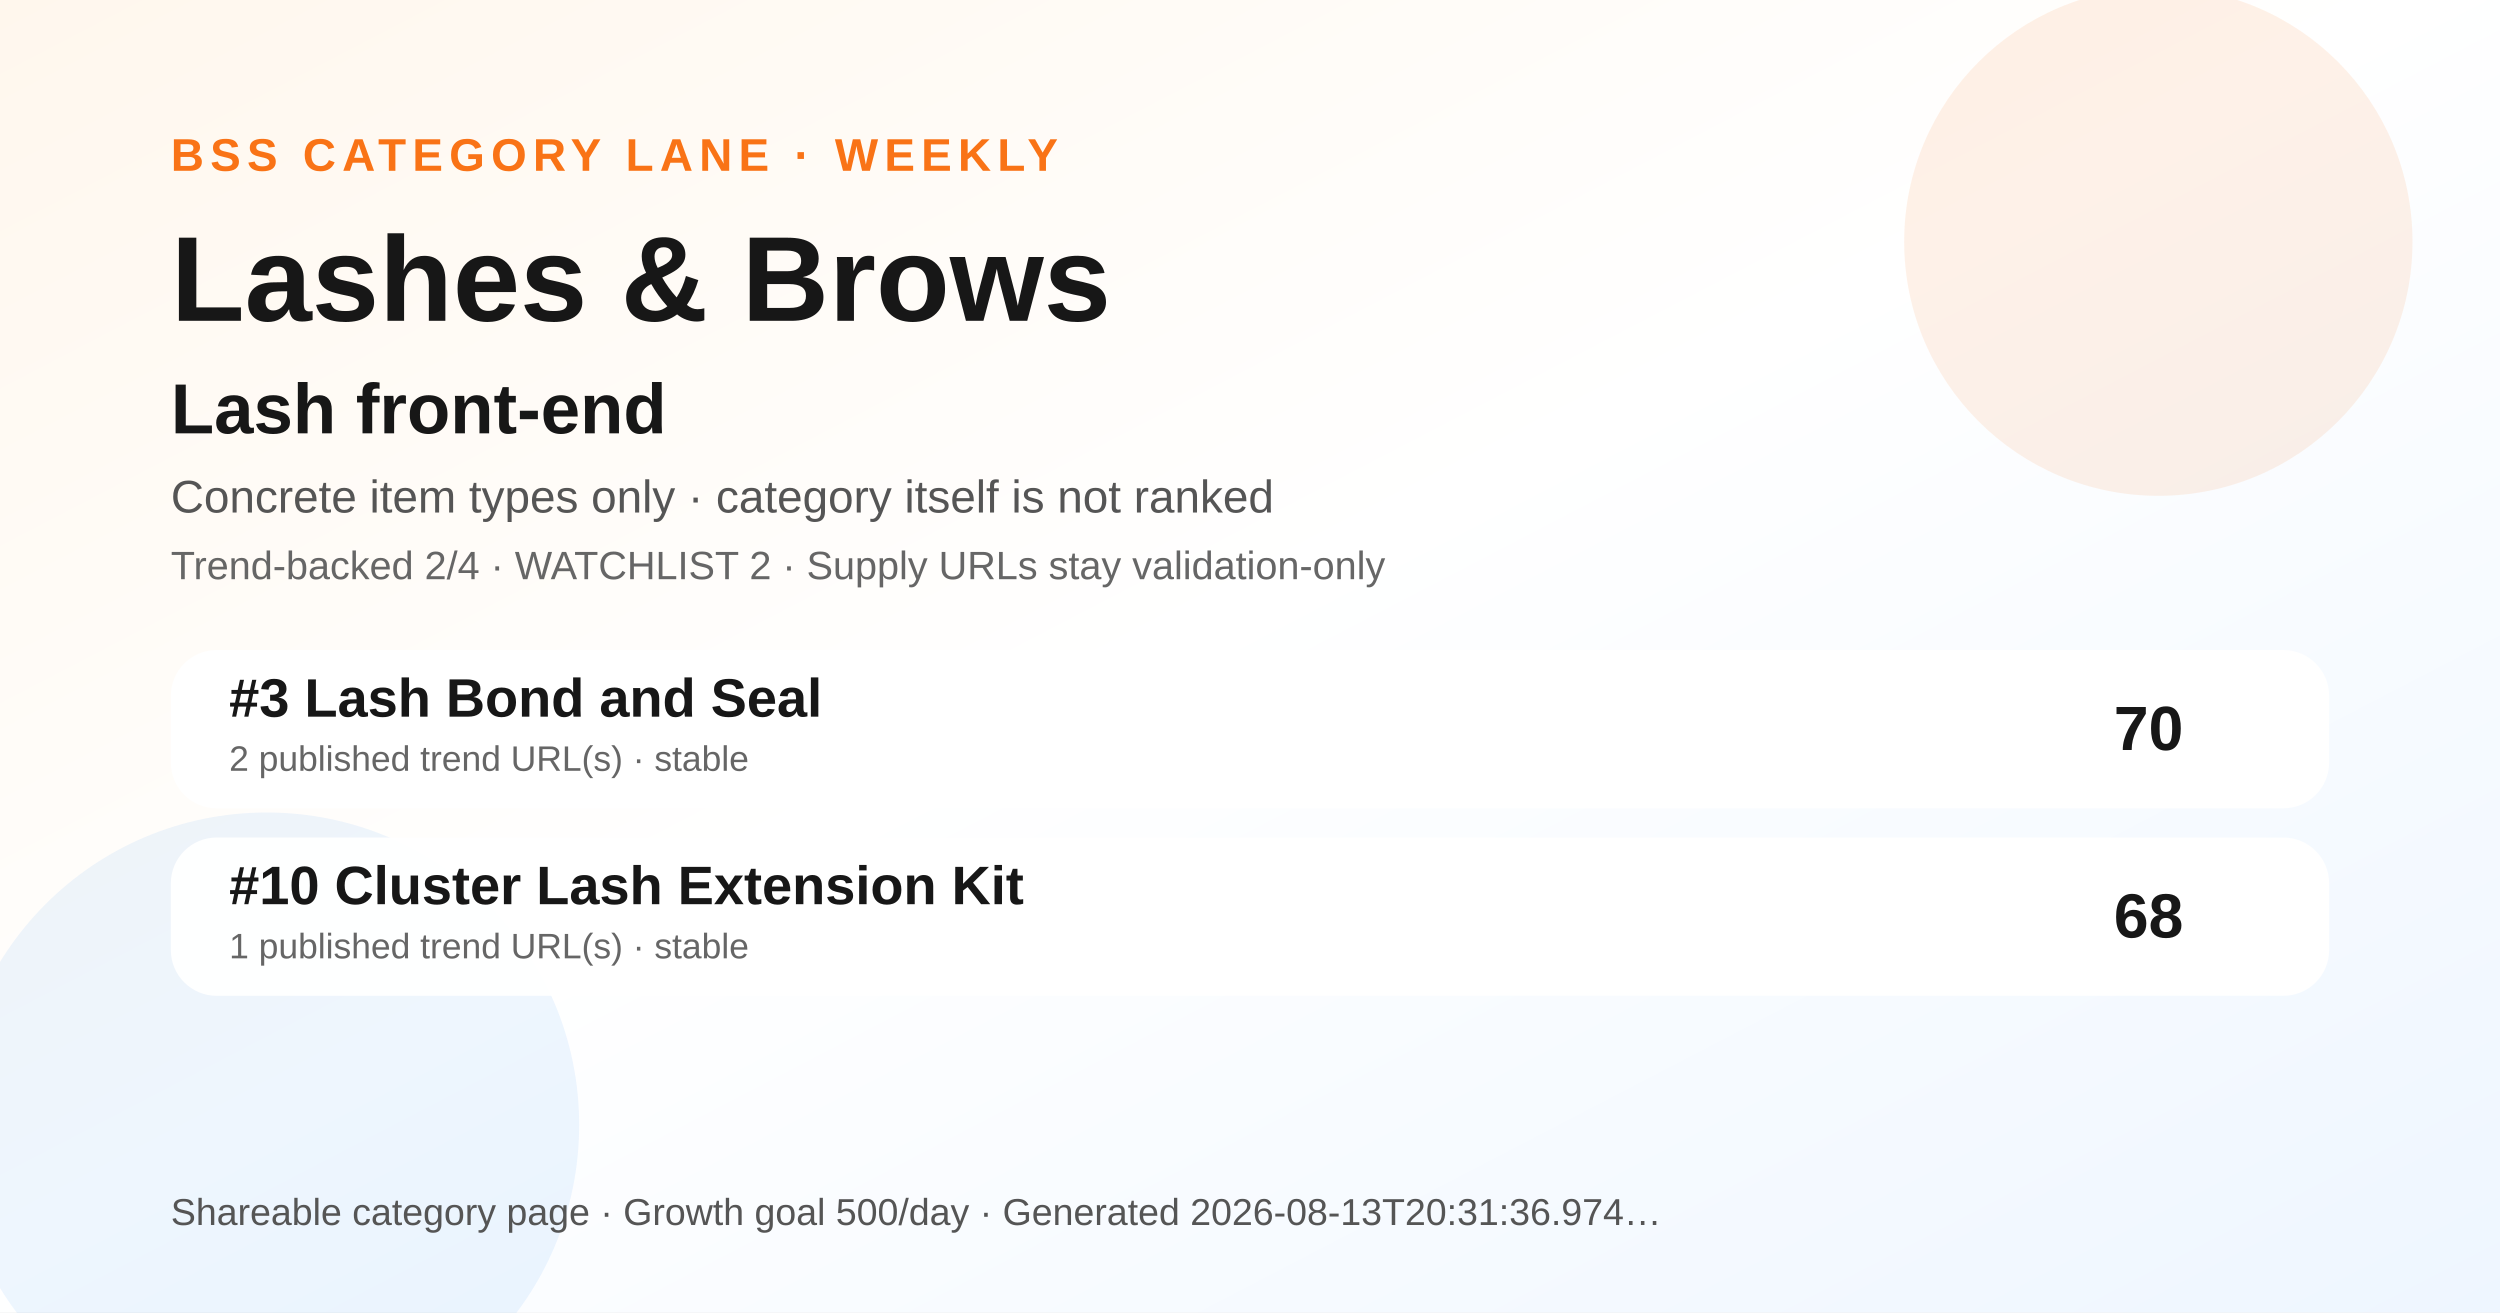
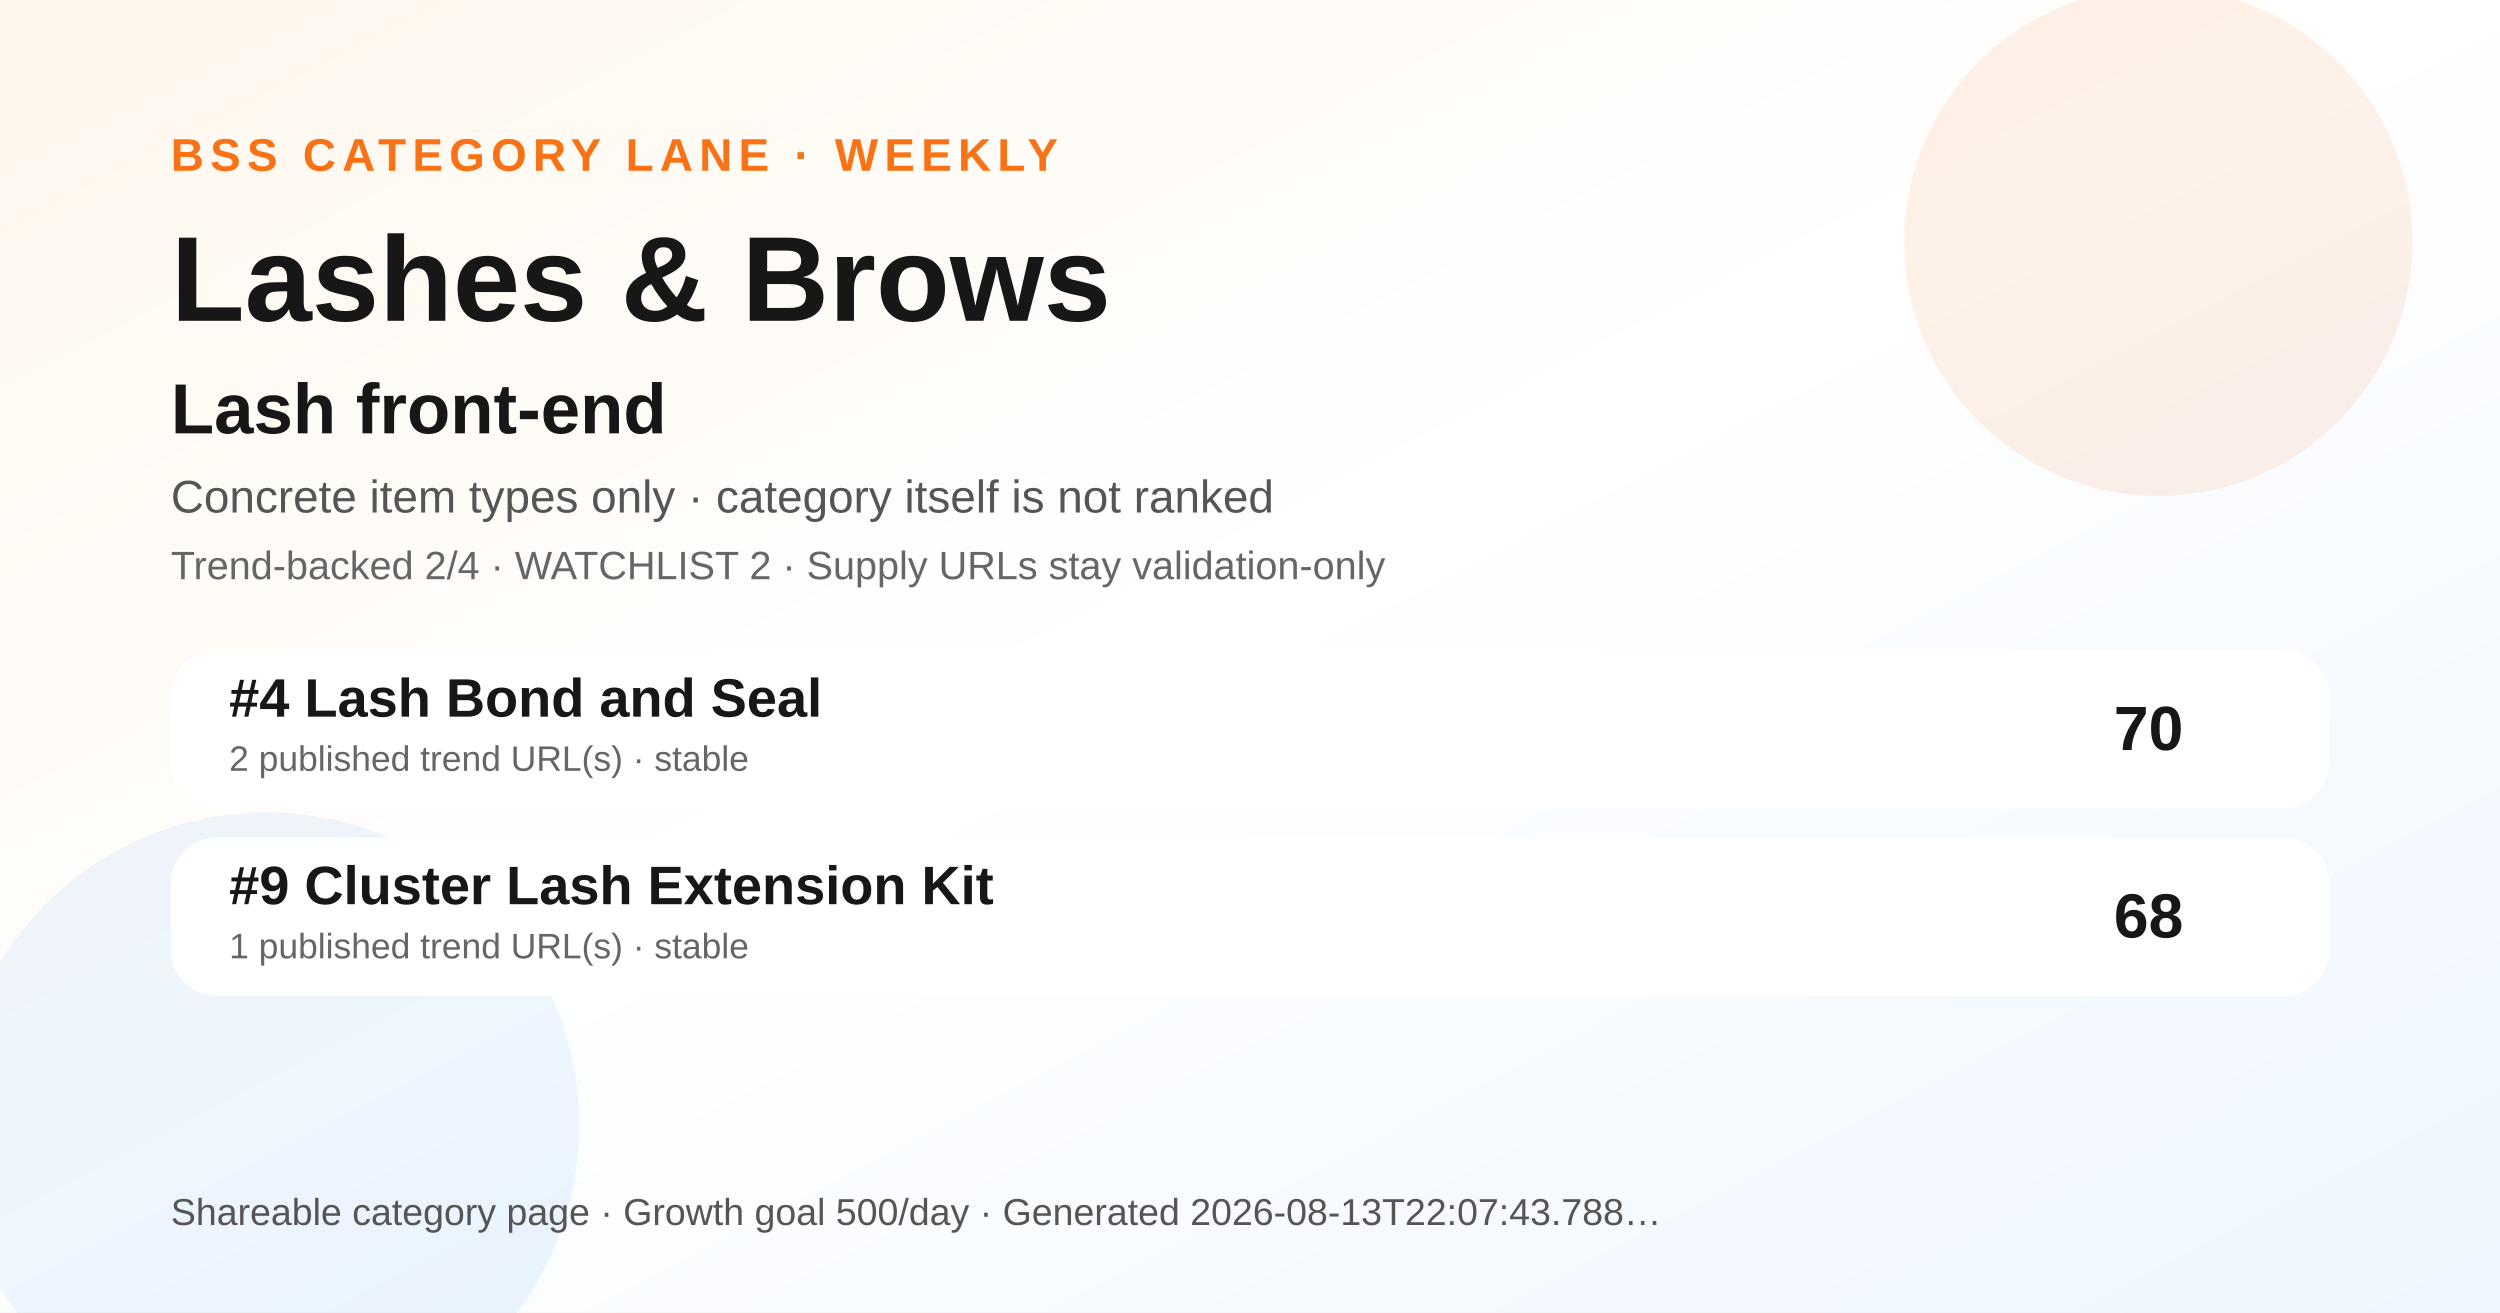
<svg xmlns="http://www.w3.org/2000/svg" width="1200" height="630" viewBox="0 0 1200 630" role="img" aria-label="Lashes &amp; Brows BSS category ranking social preview">
  <defs>
    <linearGradient id="bg" x1="0" y1="0" x2="1" y2="1">
      <stop offset="0" stop-color="#fff7ed" />
      <stop offset="0.48" stop-color="#ffffff" />
      <stop offset="1" stop-color="#eef6ff" />
    </linearGradient>
  </defs>
  <rect width="1200" height="630" fill="url(#bg)" />
  <circle cx="1036" cy="116" r="122" fill="#f97316" opacity="0.10" />
  <circle cx="128" cy="540" r="150" fill="#0072f5" opacity="0.07" />
  <text x="82" y="82" font-family="Arial, Helvetica, sans-serif" font-size="22" font-weight="700" fill="#f97316" letter-spacing="3">BSS CATEGORY LANE · WEEKLY</text>
  <text x="82" y="154" font-family="Arial, Helvetica, sans-serif" font-size="58" font-weight="800" fill="#171717">Lashes &amp; Brows</text>
  <text x="82" y="208" font-family="Arial, Helvetica, sans-serif" font-size="34" font-weight="800" fill="#171717">Lash front-end</text>
  <text x="82" y="246" font-family="Arial, Helvetica, sans-serif" font-size="22" fill="#555555">Concrete item types only · category itself is not ranked</text>
  <text x="82" y="278" font-family="Arial, Helvetica, sans-serif" font-size="19" fill="#666666">Trend-backed 2/4 · WATCHLIST 2 · Supply URLs stay validation-only</text>
  <g transform="translate(82 312)">
    <rect width="1036" height="76" rx="22" fill="#ffffff" opacity="0.96" />
-     <text x="28" y="32" font-family="Arial, Helvetica, sans-serif" font-size="26" font-weight="700" fill="#171717">#3 Lash Bond and Seal</text>
+     <text x="28" y="32" font-family="Arial, Helvetica, sans-serif" font-size="26" font-weight="700" fill="#171717">#4 Lash Bond and Seal</text>
    <text x="28" y="58" font-family="Arial, Helvetica, sans-serif" font-size="17" fill="#666666">2 published trend URL(s) · stable</text>
    <text x="966" y="48" text-anchor="end" font-family="Arial, Helvetica, sans-serif" font-size="30" font-weight="700" fill="#171717">70</text>
  </g>
  <g transform="translate(82 402)">
    <rect width="1036" height="76" rx="22" fill="#ffffff" opacity="0.96" />
-     <text x="28" y="32" font-family="Arial, Helvetica, sans-serif" font-size="26" font-weight="700" fill="#171717">#10 Cluster Lash Extension Kit</text>
+     <text x="28" y="32" font-family="Arial, Helvetica, sans-serif" font-size="26" font-weight="700" fill="#171717">#9 Cluster Lash Extension Kit</text>
    <text x="28" y="58" font-family="Arial, Helvetica, sans-serif" font-size="17" fill="#666666">1 published trend URL(s) · stable</text>
    <text x="966" y="48" text-anchor="end" font-family="Arial, Helvetica, sans-serif" font-size="30" font-weight="700" fill="#171717">68</text>
  </g>
  <g transform="translate(82 588)">
-     <text font-family="Arial, Helvetica, sans-serif" font-size="18" fill="#555555">Shareable category page · Growth goal 500/day · Generated 2026-08-13T20:31:36.974…</text>
+     <text font-family="Arial, Helvetica, sans-serif" font-size="18" fill="#555555">Shareable category page · Growth goal 500/day · Generated 2026-08-13T22:07:43.788…</text>
  </g>
</svg>
